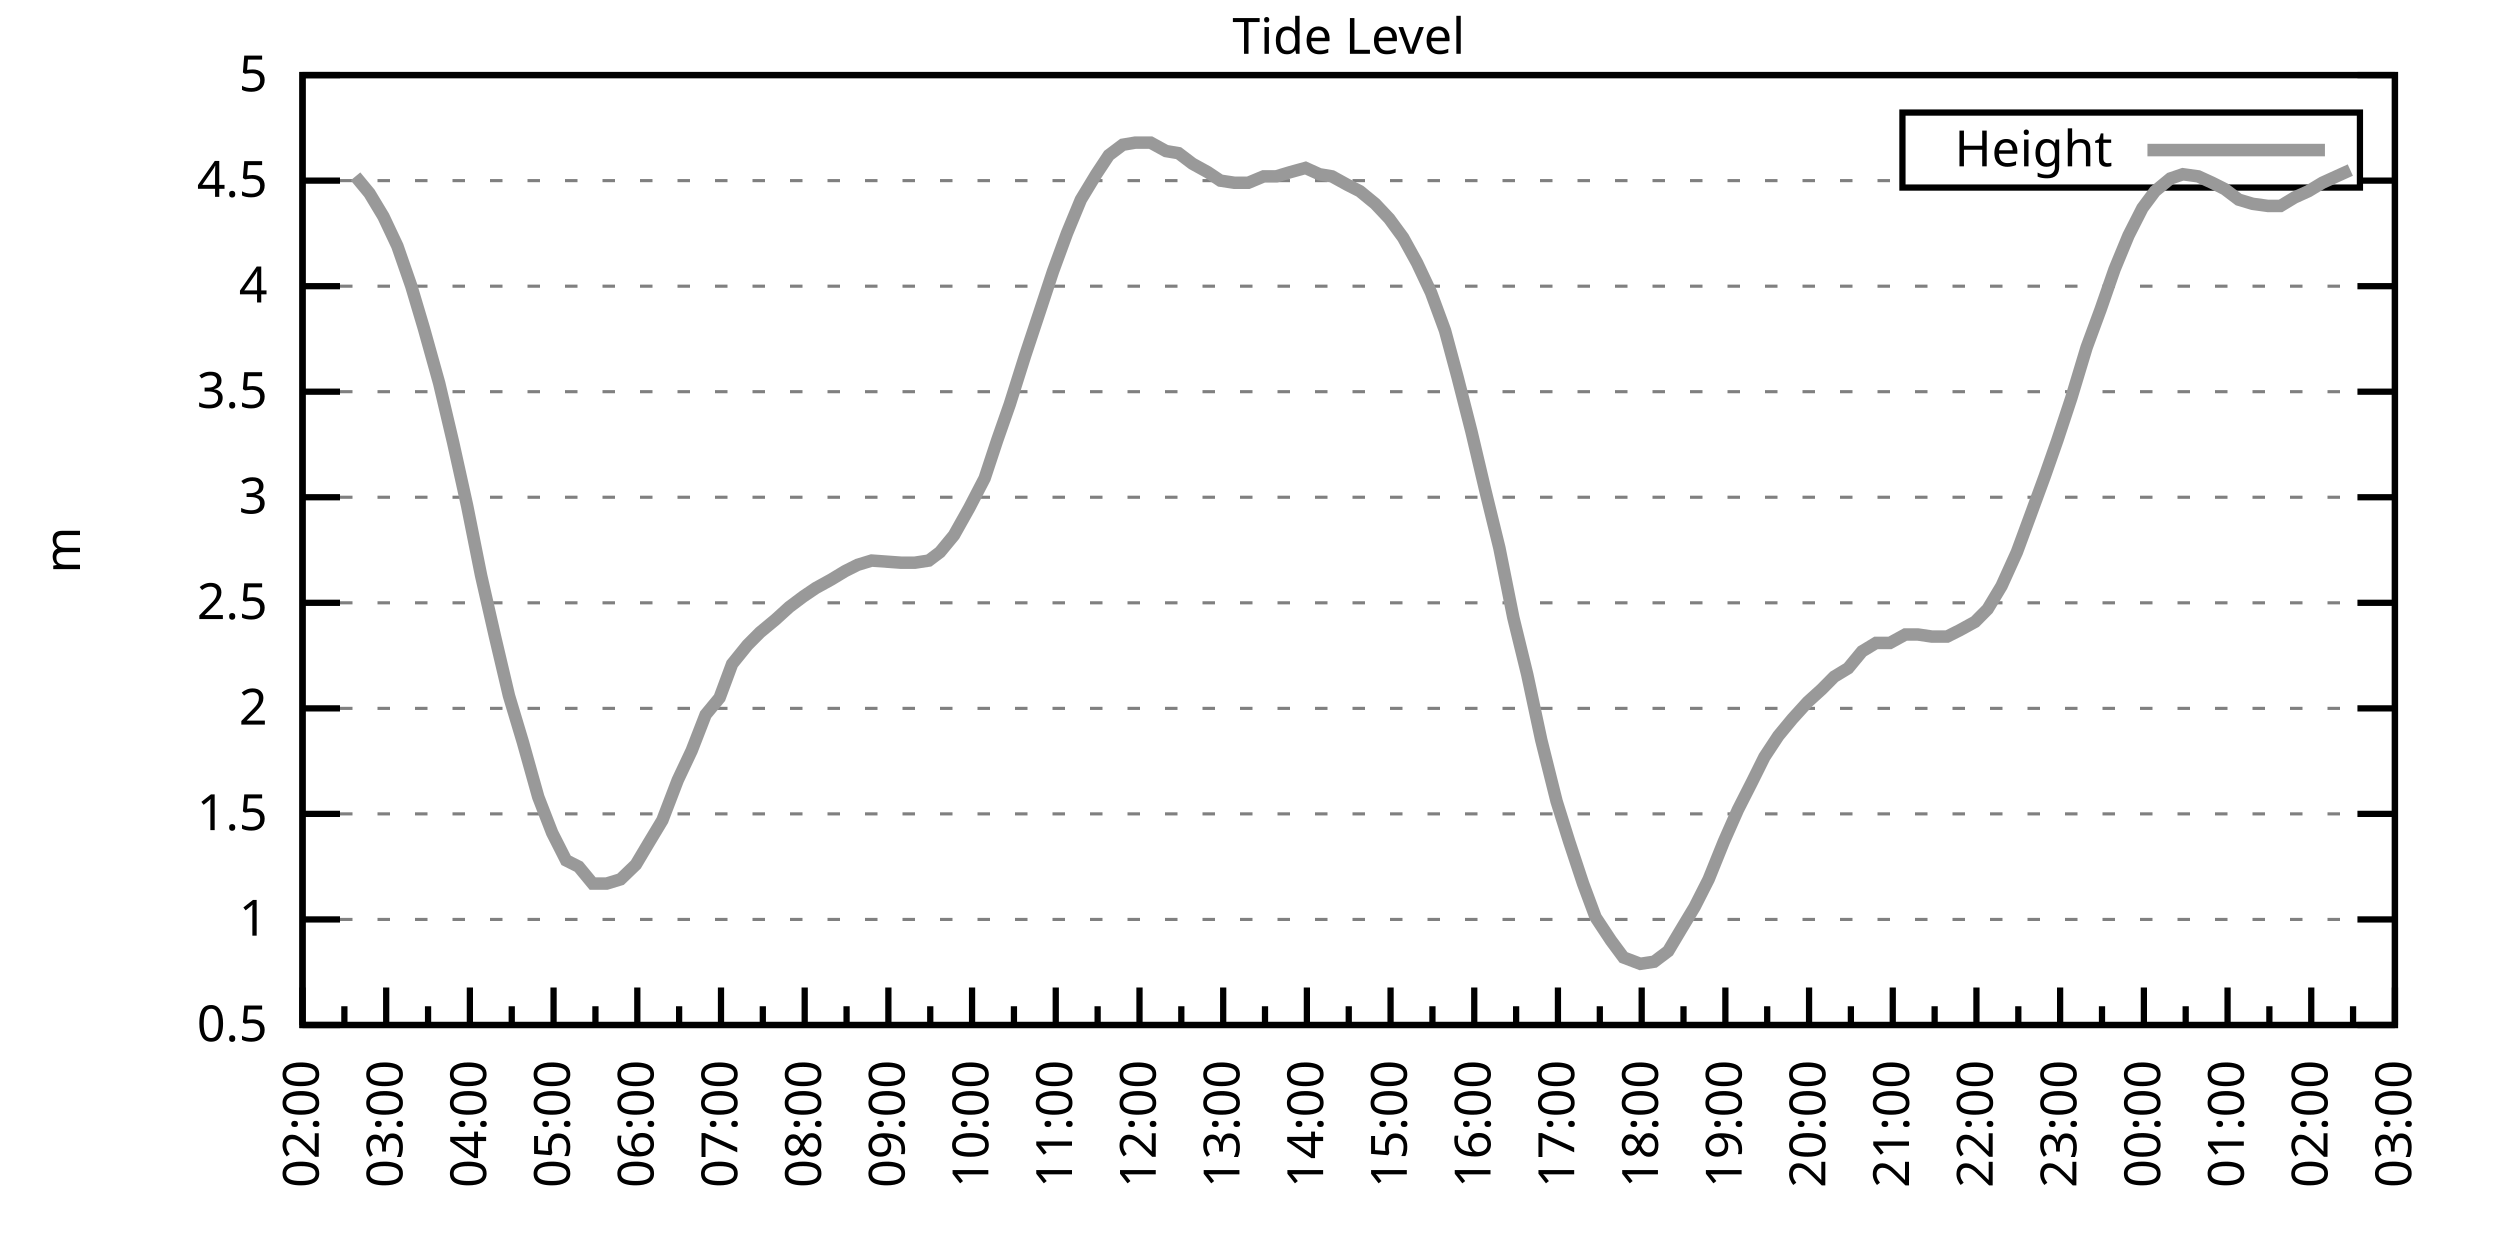
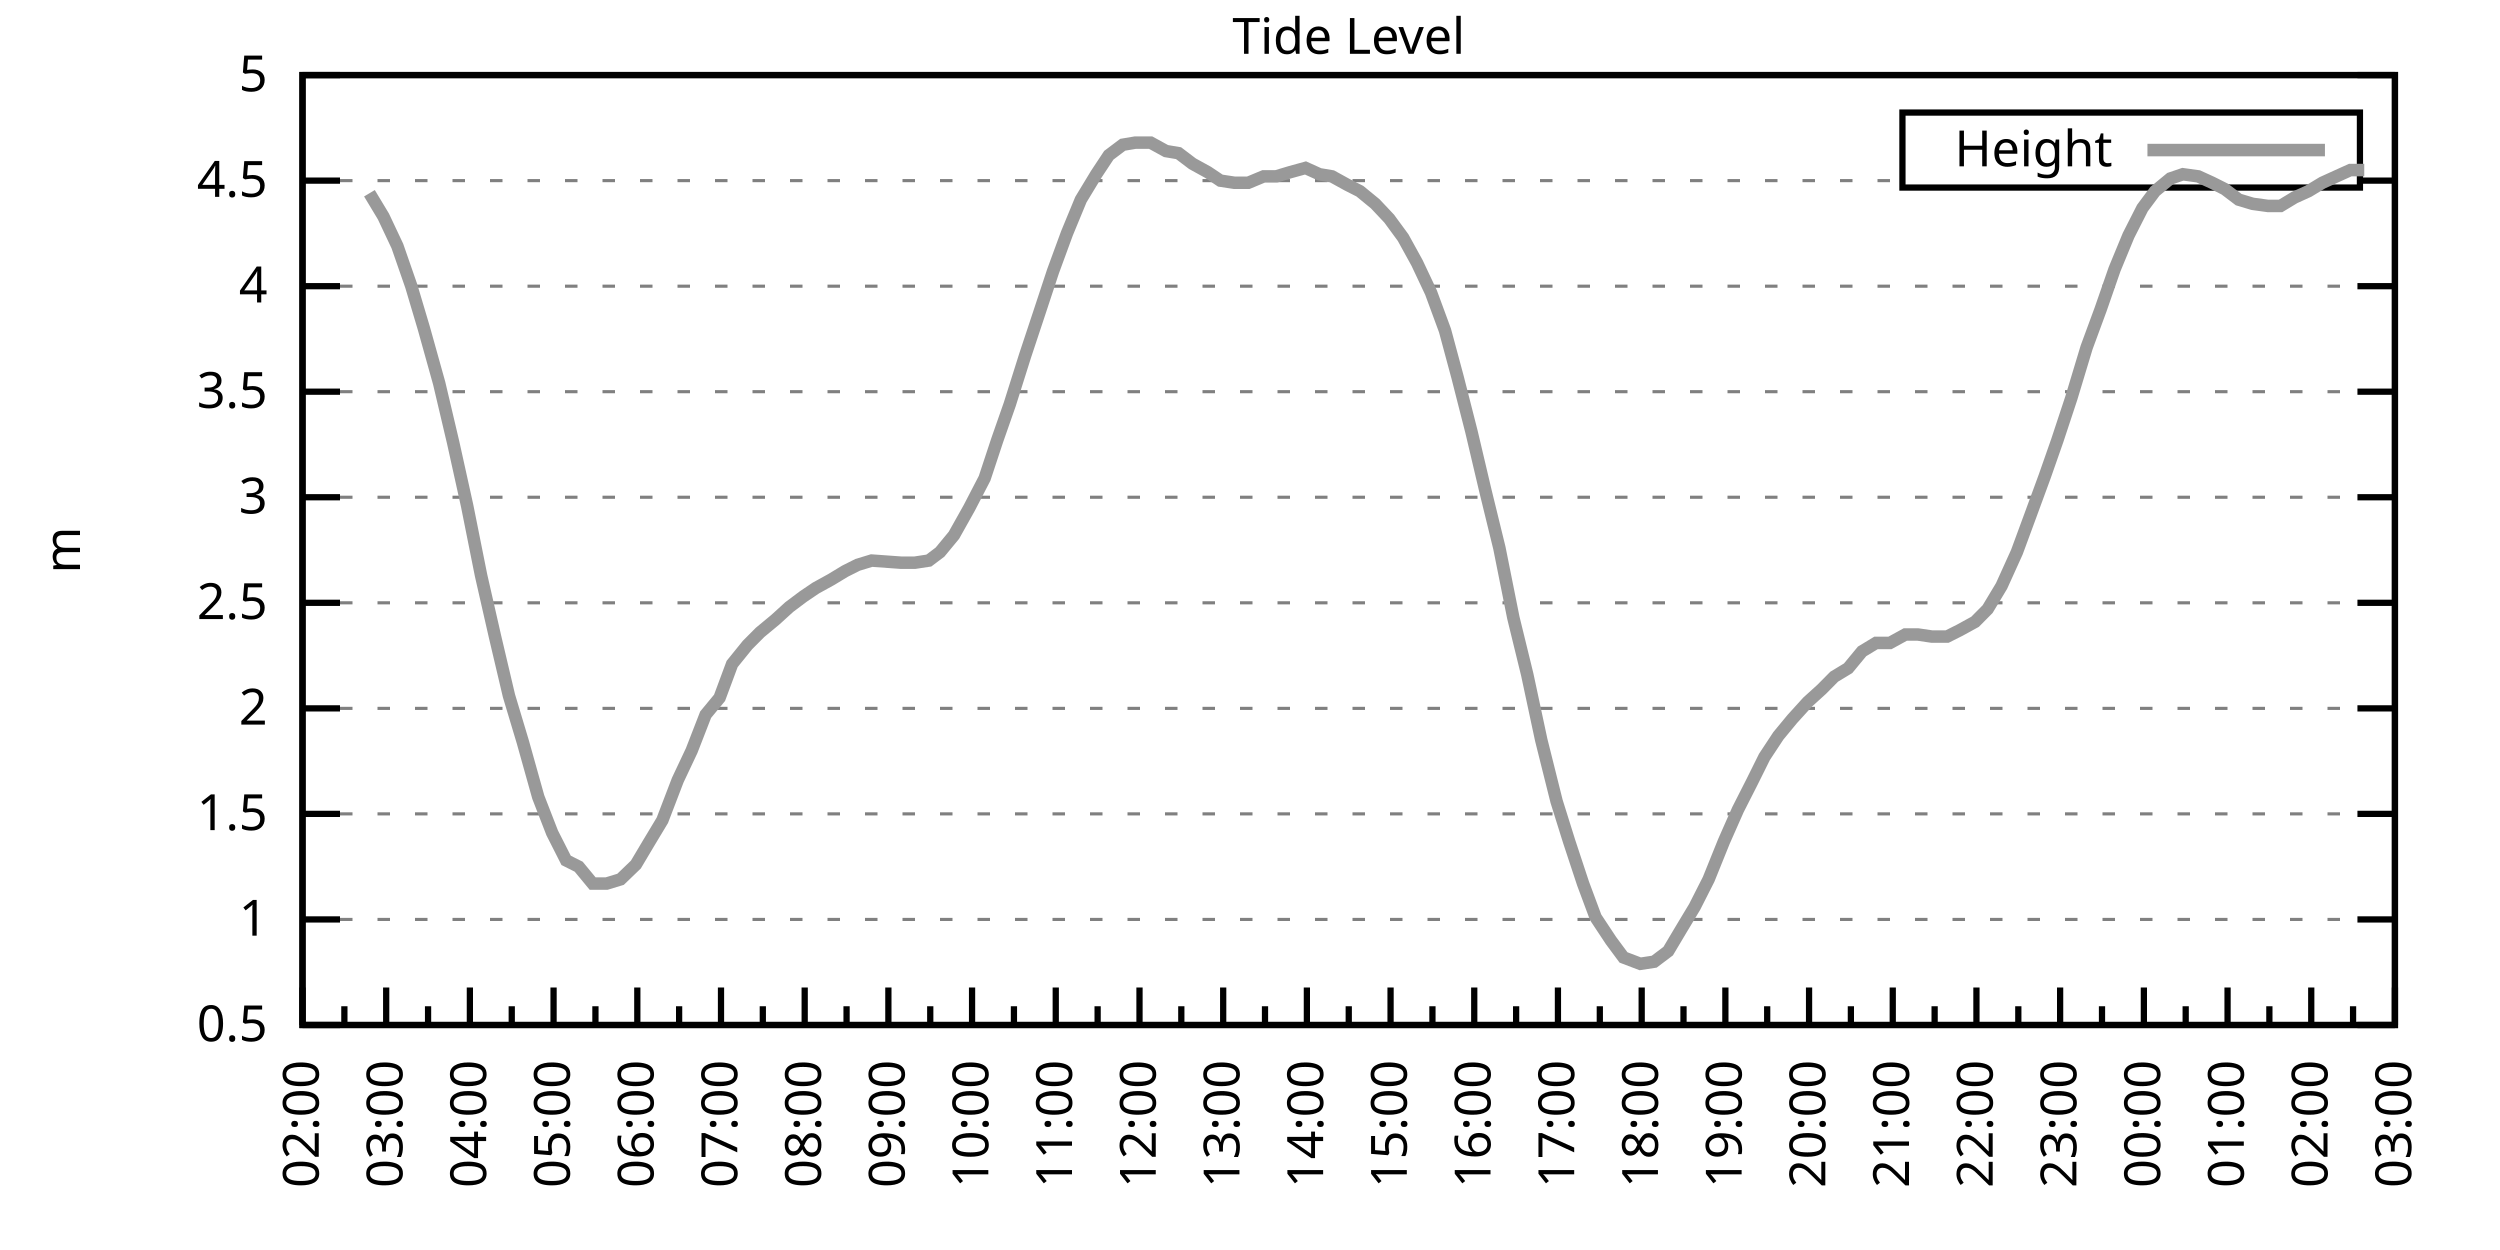
<svg xmlns="http://www.w3.org/2000/svg" xmlns:xlink="http://www.w3.org/1999/xlink" width="400" height="200" viewBox="0 0 400 200">
  <g id="gnuplot_canvas">
    <rect x="0" y="0" width="400" height="200" fill="none" />
    <defs>
      <circle id="gpDot" r="0.5" stroke-width="0.5" stroke="currentColor" />
      <path id="gpPt0" stroke-width="0.333" stroke="currentColor" d="M-1,0 h2 M0,-1 v2" />
      <path id="gpPt1" stroke-width="0.333" stroke="currentColor" d="M-1,-1 L1,1 M1,-1 L-1,1" />
      <path id="gpPt2" stroke-width="0.333" stroke="currentColor" d="M-1,0 L1,0 M0,-1 L0,1 M-1,-1 L1,1 M-1,1 L1,-1" />
      <rect id="gpPt3" stroke-width="0.333" stroke="currentColor" x="-1" y="-1" width="2" height="2" />
      <rect id="gpPt4" stroke-width="0.333" stroke="currentColor" fill="currentColor" x="-1" y="-1" width="2" height="2" />
      <circle id="gpPt5" stroke-width="0.333" stroke="currentColor" cx="0" cy="0" r="1" />
      <use xlink:href="#gpPt5" id="gpPt6" fill="currentColor" stroke="none" />
      <path id="gpPt7" stroke-width="0.333" stroke="currentColor" d="M0,-1.33 L-1.33,0.67 L1.33,0.67 z" />
      <use xlink:href="#gpPt7" id="gpPt8" fill="currentColor" stroke="none" />
      <use xlink:href="#gpPt7" id="gpPt9" stroke="currentColor" transform="rotate(180)" />
      <use xlink:href="#gpPt9" id="gpPt10" fill="currentColor" stroke="none" />
      <use xlink:href="#gpPt3" id="gpPt11" stroke="currentColor" transform="rotate(45)" />
      <use xlink:href="#gpPt11" id="gpPt12" fill="currentColor" stroke="none" />
      <path id="gpPt13" stroke-width="0.333" stroke="currentColor" d="M0,1.330 L1.265,0.411 L0.782,-1.067 L-0.782,-1.076 L-1.265,0.411 z" />
      <use xlink:href="#gpPt13" id="gpPt14" fill="currentColor" stroke="none" />
      <filter id="textbox" filterUnits="objectBoundingBox" x="0" y="0" height="1" width="1">
        <feFlood flood-color="white" flood-opacity="1" result="bgnd" />
        <feComposite in="SourceGraphic" in2="bgnd" operator="atop" />
      </filter>
      <filter id="greybox" filterUnits="objectBoundingBox" x="0" y="0" height="1" width="1">
        <feFlood flood-color="lightgrey" flood-opacity="1" result="grey" />
        <feComposite in="SourceGraphic" in2="grey" operator="atop" />
      </filter>
    </defs>
    <g fill="none" color="white" stroke="currentColor" stroke-width="1.00" stroke-linecap="butt" stroke-linejoin="miter">
</g>
    <g fill="none" color="black" stroke="currentColor" stroke-width="1.00" stroke-linecap="butt" stroke-linejoin="miter">
      <g stroke="none" shape-rendering="crispEdges">
        <polygon fill="rgb(255, 255, 255)" points="48.40,164.00 383.18,164.00 383.18,12.02 48.40,12.02 " />
      </g>
    </g>
    <g fill="none" color="black" stroke="currentColor" stroke-width="1.00" stroke-linecap="butt" stroke-linejoin="miter">
</g>
    <g fill="none" color="black" stroke="black" stroke-width="0.50" stroke-linecap="butt" stroke-linejoin="miter">
</g>
    <g fill="none" color="gray" stroke="currentColor" stroke-width="0.50" stroke-linecap="butt" stroke-linejoin="miter">
      <path stroke="gray" stroke-dasharray="2,4" class="gridline" d="M48.40,164.00 L383.19,164.00  " />
    </g>
    <g fill="none" color="gray" stroke="gray" stroke-width="1.00" stroke-linecap="butt" stroke-linejoin="miter">
</g>
    <g fill="none" color="black" stroke="currentColor" stroke-width="1.00" stroke-linecap="butt" stroke-linejoin="miter">
      <path stroke="black" d="M48.40,164.00 L54.40,164.00 M383.19,164.00 L377.19,164.00  " />
      <g transform="translate(42.80,166.60)" stroke="none" fill="black" font-family="Sans" font-size="8.00" text-anchor="end">
        <text>
          <tspan font-family="Sans"> 0.5</tspan>
        </text>
      </g>
    </g>
    <g fill="none" color="black" stroke="currentColor" stroke-width="1.00" stroke-linecap="butt" stroke-linejoin="miter">
</g>
    <g fill="none" color="black" stroke="black" stroke-width="0.50" stroke-linecap="butt" stroke-linejoin="miter">
</g>
    <g fill="none" color="gray" stroke="currentColor" stroke-width="0.50" stroke-linecap="butt" stroke-linejoin="miter">
      <path stroke="gray" stroke-dasharray="2,4" class="gridline" d="M48.40,147.11 L383.19,147.11  " />
    </g>
    <g fill="none" color="gray" stroke="gray" stroke-width="1.00" stroke-linecap="butt" stroke-linejoin="miter">
</g>
    <g fill="none" color="black" stroke="currentColor" stroke-width="1.00" stroke-linecap="butt" stroke-linejoin="miter">
      <path stroke="black" d="M48.40,147.11 L54.40,147.11 M383.19,147.11 L377.19,147.11  " />
      <g transform="translate(42.80,149.71)" stroke="none" fill="black" font-family="Sans" font-size="8.00" text-anchor="end">
        <text>
          <tspan font-family="Sans"> 1</tspan>
        </text>
      </g>
    </g>
    <g fill="none" color="black" stroke="currentColor" stroke-width="1.00" stroke-linecap="butt" stroke-linejoin="miter">
</g>
    <g fill="none" color="black" stroke="black" stroke-width="0.50" stroke-linecap="butt" stroke-linejoin="miter">
</g>
    <g fill="none" color="gray" stroke="currentColor" stroke-width="0.50" stroke-linecap="butt" stroke-linejoin="miter">
      <path stroke="gray" stroke-dasharray="2,4" class="gridline" d="M48.40,130.22 L383.19,130.22  " />
    </g>
    <g fill="none" color="gray" stroke="gray" stroke-width="1.00" stroke-linecap="butt" stroke-linejoin="miter">
</g>
    <g fill="none" color="black" stroke="currentColor" stroke-width="1.00" stroke-linecap="butt" stroke-linejoin="miter">
      <path stroke="black" d="M48.40,130.22 L54.40,130.22 M383.19,130.22 L377.19,130.22  " />
      <g transform="translate(42.80,132.82)" stroke="none" fill="black" font-family="Sans" font-size="8.00" text-anchor="end">
        <text>
          <tspan font-family="Sans"> 1.5</tspan>
        </text>
      </g>
    </g>
    <g fill="none" color="black" stroke="currentColor" stroke-width="1.00" stroke-linecap="butt" stroke-linejoin="miter">
</g>
    <g fill="none" color="black" stroke="black" stroke-width="0.50" stroke-linecap="butt" stroke-linejoin="miter">
</g>
    <g fill="none" color="gray" stroke="currentColor" stroke-width="0.50" stroke-linecap="butt" stroke-linejoin="miter">
      <path stroke="gray" stroke-dasharray="2,4" class="gridline" d="M48.40,113.34 L383.19,113.34  " />
    </g>
    <g fill="none" color="gray" stroke="gray" stroke-width="1.00" stroke-linecap="butt" stroke-linejoin="miter">
</g>
    <g fill="none" color="black" stroke="currentColor" stroke-width="1.00" stroke-linecap="butt" stroke-linejoin="miter">
      <path stroke="black" d="M48.40,113.34 L54.40,113.34 M383.19,113.34 L377.19,113.34  " />
      <g transform="translate(42.80,115.94)" stroke="none" fill="black" font-family="Sans" font-size="8.00" text-anchor="end">
        <text>
          <tspan font-family="Sans"> 2</tspan>
        </text>
      </g>
    </g>
    <g fill="none" color="black" stroke="currentColor" stroke-width="1.00" stroke-linecap="butt" stroke-linejoin="miter">
</g>
    <g fill="none" color="black" stroke="black" stroke-width="0.50" stroke-linecap="butt" stroke-linejoin="miter">
</g>
    <g fill="none" color="gray" stroke="currentColor" stroke-width="0.50" stroke-linecap="butt" stroke-linejoin="miter">
      <path stroke="gray" stroke-dasharray="2,4" class="gridline" d="M48.40,96.45 L383.19,96.45  " />
    </g>
    <g fill="none" color="gray" stroke="gray" stroke-width="1.00" stroke-linecap="butt" stroke-linejoin="miter">
</g>
    <g fill="none" color="black" stroke="currentColor" stroke-width="1.00" stroke-linecap="butt" stroke-linejoin="miter">
      <path stroke="black" d="M48.40,96.45 L54.40,96.45 M383.19,96.45 L377.19,96.45  " />
      <g transform="translate(42.80,99.05)" stroke="none" fill="black" font-family="Sans" font-size="8.00" text-anchor="end">
        <text>
          <tspan font-family="Sans"> 2.5</tspan>
        </text>
      </g>
    </g>
    <g fill="none" color="black" stroke="currentColor" stroke-width="1.00" stroke-linecap="butt" stroke-linejoin="miter">
</g>
    <g fill="none" color="black" stroke="black" stroke-width="0.50" stroke-linecap="butt" stroke-linejoin="miter">
</g>
    <g fill="none" color="gray" stroke="currentColor" stroke-width="0.50" stroke-linecap="butt" stroke-linejoin="miter">
      <path stroke="gray" stroke-dasharray="2,4" class="gridline" d="M48.40,79.56 L383.19,79.56  " />
    </g>
    <g fill="none" color="gray" stroke="gray" stroke-width="1.00" stroke-linecap="butt" stroke-linejoin="miter">
</g>
    <g fill="none" color="black" stroke="currentColor" stroke-width="1.00" stroke-linecap="butt" stroke-linejoin="miter">
      <path stroke="black" d="M48.40,79.56 L54.40,79.56 M383.19,79.56 L377.19,79.56  " />
      <g transform="translate(42.80,82.16)" stroke="none" fill="black" font-family="Sans" font-size="8.00" text-anchor="end">
        <text>
          <tspan font-family="Sans"> 3</tspan>
        </text>
      </g>
    </g>
    <g fill="none" color="black" stroke="currentColor" stroke-width="1.00" stroke-linecap="butt" stroke-linejoin="miter">
</g>
    <g fill="none" color="black" stroke="black" stroke-width="0.50" stroke-linecap="butt" stroke-linejoin="miter">
</g>
    <g fill="none" color="gray" stroke="currentColor" stroke-width="0.50" stroke-linecap="butt" stroke-linejoin="miter">
      <path stroke="gray" stroke-dasharray="2,4" class="gridline" d="M48.40,62.67 L383.19,62.67  " />
    </g>
    <g fill="none" color="gray" stroke="gray" stroke-width="1.00" stroke-linecap="butt" stroke-linejoin="miter">
</g>
    <g fill="none" color="black" stroke="currentColor" stroke-width="1.00" stroke-linecap="butt" stroke-linejoin="miter">
      <path stroke="black" d="M48.40,62.67 L54.40,62.67 M383.19,62.67 L377.19,62.67  " />
      <g transform="translate(42.80,65.27)" stroke="none" fill="black" font-family="Sans" font-size="8.00" text-anchor="end">
        <text>
          <tspan font-family="Sans"> 3.5</tspan>
        </text>
      </g>
    </g>
    <g fill="none" color="black" stroke="currentColor" stroke-width="1.00" stroke-linecap="butt" stroke-linejoin="miter">
</g>
    <g fill="none" color="black" stroke="black" stroke-width="0.50" stroke-linecap="butt" stroke-linejoin="miter">
</g>
    <g fill="none" color="gray" stroke="currentColor" stroke-width="0.50" stroke-linecap="butt" stroke-linejoin="miter">
      <path stroke="gray" stroke-dasharray="2,4" class="gridline" d="M48.40,45.79 L383.19,45.79  " />
    </g>
    <g fill="none" color="gray" stroke="gray" stroke-width="1.00" stroke-linecap="butt" stroke-linejoin="miter">
</g>
    <g fill="none" color="black" stroke="currentColor" stroke-width="1.00" stroke-linecap="butt" stroke-linejoin="miter">
      <path stroke="black" d="M48.40,45.79 L54.40,45.79 M383.19,45.79 L377.19,45.79  " />
      <g transform="translate(42.80,48.39)" stroke="none" fill="black" font-family="Sans" font-size="8.00" text-anchor="end">
        <text>
          <tspan font-family="Sans"> 4</tspan>
        </text>
      </g>
    </g>
    <g fill="none" color="black" stroke="currentColor" stroke-width="1.00" stroke-linecap="butt" stroke-linejoin="miter">
</g>
    <g fill="none" color="black" stroke="black" stroke-width="0.50" stroke-linecap="butt" stroke-linejoin="miter">
</g>
    <g fill="none" color="gray" stroke="currentColor" stroke-width="0.50" stroke-linecap="butt" stroke-linejoin="miter">
      <path stroke="gray" stroke-dasharray="2,4" class="gridline" d="M48.40,28.90 L304.39,28.90 M377.59,28.90 L383.19,28.90  " />
    </g>
    <g fill="none" color="gray" stroke="gray" stroke-width="1.00" stroke-linecap="butt" stroke-linejoin="miter">
</g>
    <g fill="none" color="black" stroke="currentColor" stroke-width="1.00" stroke-linecap="butt" stroke-linejoin="miter">
      <path stroke="black" d="M48.40,28.90 L54.40,28.90 M383.19,28.90 L377.19,28.90  " />
      <g transform="translate(42.80,31.50)" stroke="none" fill="black" font-family="Sans" font-size="8.00" text-anchor="end">
        <text>
          <tspan font-family="Sans"> 4.5</tspan>
        </text>
      </g>
    </g>
    <g fill="none" color="black" stroke="currentColor" stroke-width="1.00" stroke-linecap="butt" stroke-linejoin="miter">
</g>
    <g fill="none" color="black" stroke="black" stroke-width="0.50" stroke-linecap="butt" stroke-linejoin="miter">
</g>
    <g fill="none" color="gray" stroke="currentColor" stroke-width="0.50" stroke-linecap="butt" stroke-linejoin="miter">
      <path stroke="gray" stroke-dasharray="2,4" class="gridline" d="M48.40,12.01 L383.19,12.01  " />
    </g>
    <g fill="none" color="gray" stroke="gray" stroke-width="1.00" stroke-linecap="butt" stroke-linejoin="miter">
</g>
    <g fill="none" color="black" stroke="currentColor" stroke-width="1.00" stroke-linecap="butt" stroke-linejoin="miter">
      <path stroke="black" d="M48.40,12.01 L54.40,12.01 M383.19,12.01 L377.19,12.01  " />
      <g transform="translate(42.80,14.61)" stroke="none" fill="black" font-family="Sans" font-size="8.00" text-anchor="end">
        <text>
          <tspan font-family="Sans"> 5</tspan>
        </text>
      </g>
    </g>
    <g fill="none" color="black" stroke="currentColor" stroke-width="1.00" stroke-linecap="butt" stroke-linejoin="miter">
      <path stroke="black" d="M48.40,164.00 L48.40,158.00  " />
      <g transform="translate(51.00,169.60) rotate(270)" stroke="none" fill="black" font-family="Sans" font-size="8.00" text-anchor="end">
        <text>
          <tspan font-family="Sans">02:00</tspan>
        </text>
      </g>
    </g>
    <g fill="none" color="black" stroke="currentColor" stroke-width="1.00" stroke-linecap="butt" stroke-linejoin="miter">
      <path stroke="black" d="M55.10,164.00 L55.10,161.00 M61.79,164.00 L61.79,158.00  " />
      <g transform="translate(64.39,169.60) rotate(270)" stroke="none" fill="black" font-family="Sans" font-size="8.00" text-anchor="end">
        <text>
          <tspan font-family="Sans">03:00</tspan>
        </text>
      </g>
    </g>
    <g fill="none" color="black" stroke="currentColor" stroke-width="1.00" stroke-linecap="butt" stroke-linejoin="miter">
      <path stroke="black" d="M68.49,164.00 L68.49,161.00 M75.18,164.00 L75.18,158.00  " />
      <g transform="translate(77.78,169.60) rotate(270)" stroke="none" fill="black" font-family="Sans" font-size="8.00" text-anchor="end">
        <text>
          <tspan font-family="Sans">04:00</tspan>
        </text>
      </g>
    </g>
    <g fill="none" color="black" stroke="currentColor" stroke-width="1.00" stroke-linecap="butt" stroke-linejoin="miter">
      <path stroke="black" d="M81.88,164.00 L81.88,161.00 M88.57,164.00 L88.57,158.00  " />
      <g transform="translate(91.17,169.60) rotate(270)" stroke="none" fill="black" font-family="Sans" font-size="8.00" text-anchor="end">
        <text>
          <tspan font-family="Sans">05:00</tspan>
        </text>
      </g>
    </g>
    <g fill="none" color="black" stroke="currentColor" stroke-width="1.00" stroke-linecap="butt" stroke-linejoin="miter">
      <path stroke="black" d="M95.27,164.00 L95.27,161.00 M101.97,164.00 L101.97,158.00  " />
      <g transform="translate(104.57,169.60) rotate(270)" stroke="none" fill="black" font-family="Sans" font-size="8.00" text-anchor="end">
        <text>
          <tspan font-family="Sans">06:00</tspan>
        </text>
      </g>
    </g>
    <g fill="none" color="black" stroke="currentColor" stroke-width="1.00" stroke-linecap="butt" stroke-linejoin="miter">
      <path stroke="black" d="M108.66,164.00 L108.66,161.00 M115.36,164.00 L115.36,158.00  " />
      <g transform="translate(117.96,169.60) rotate(270)" stroke="none" fill="black" font-family="Sans" font-size="8.00" text-anchor="end">
        <text>
          <tspan font-family="Sans">07:00</tspan>
        </text>
      </g>
    </g>
    <g fill="none" color="black" stroke="currentColor" stroke-width="1.00" stroke-linecap="butt" stroke-linejoin="miter">
      <path stroke="black" d="M122.05,164.00 L122.05,161.00 M128.75,164.00 L128.75,158.00  " />
      <g transform="translate(131.35,169.60) rotate(270)" stroke="none" fill="black" font-family="Sans" font-size="8.00" text-anchor="end">
        <text>
          <tspan font-family="Sans">08:00</tspan>
        </text>
      </g>
    </g>
    <g fill="none" color="black" stroke="currentColor" stroke-width="1.00" stroke-linecap="butt" stroke-linejoin="miter">
      <path stroke="black" d="M135.45,164.00 L135.45,161.00 M142.14,164.00 L142.14,158.00  " />
      <g transform="translate(144.74,169.60) rotate(270)" stroke="none" fill="black" font-family="Sans" font-size="8.00" text-anchor="end">
        <text>
          <tspan font-family="Sans">09:00</tspan>
        </text>
      </g>
    </g>
    <g fill="none" color="black" stroke="currentColor" stroke-width="1.00" stroke-linecap="butt" stroke-linejoin="miter">
      <path stroke="black" d="M148.84,164.00 L148.84,161.00 M155.53,164.00 L155.53,158.00  " />
      <g transform="translate(158.13,169.60) rotate(270)" stroke="none" fill="black" font-family="Sans" font-size="8.00" text-anchor="end">
        <text>
          <tspan font-family="Sans">10:00</tspan>
        </text>
      </g>
    </g>
    <g fill="none" color="black" stroke="currentColor" stroke-width="1.00" stroke-linecap="butt" stroke-linejoin="miter">
      <path stroke="black" d="M162.23,164.00 L162.23,161.00 M168.92,164.00 L168.92,158.00  " />
      <g transform="translate(171.52,169.60) rotate(270)" stroke="none" fill="black" font-family="Sans" font-size="8.00" text-anchor="end">
        <text>
          <tspan font-family="Sans">11:00</tspan>
        </text>
      </g>
    </g>
    <g fill="none" color="black" stroke="currentColor" stroke-width="1.00" stroke-linecap="butt" stroke-linejoin="miter">
      <path stroke="black" d="M175.62,164.00 L175.62,161.00 M182.32,164.00 L182.32,158.00  " />
      <g transform="translate(184.92,169.60) rotate(270)" stroke="none" fill="black" font-family="Sans" font-size="8.00" text-anchor="end">
        <text>
          <tspan font-family="Sans">12:00</tspan>
        </text>
      </g>
    </g>
    <g fill="none" color="black" stroke="currentColor" stroke-width="1.00" stroke-linecap="butt" stroke-linejoin="miter">
      <path stroke="black" d="M189.01,164.00 L189.01,161.00 M195.71,164.00 L195.71,158.00  " />
      <g transform="translate(198.31,169.60) rotate(270)" stroke="none" fill="black" font-family="Sans" font-size="8.00" text-anchor="end">
        <text>
          <tspan font-family="Sans">13:00</tspan>
        </text>
      </g>
    </g>
    <g fill="none" color="black" stroke="currentColor" stroke-width="1.00" stroke-linecap="butt" stroke-linejoin="miter">
      <path stroke="black" d="M202.40,164.00 L202.40,161.00 M209.10,164.00 L209.10,158.00  " />
      <g transform="translate(211.70,169.60) rotate(270)" stroke="none" fill="black" font-family="Sans" font-size="8.00" text-anchor="end">
        <text>
          <tspan font-family="Sans">14:00</tspan>
        </text>
      </g>
    </g>
    <g fill="none" color="black" stroke="currentColor" stroke-width="1.00" stroke-linecap="butt" stroke-linejoin="miter">
      <path stroke="black" d="M215.80,164.00 L215.80,161.00 M222.49,164.00 L222.49,158.00  " />
      <g transform="translate(225.09,169.60) rotate(270)" stroke="none" fill="black" font-family="Sans" font-size="8.00" text-anchor="end">
        <text>
          <tspan font-family="Sans">15:00</tspan>
        </text>
      </g>
    </g>
    <g fill="none" color="black" stroke="currentColor" stroke-width="1.00" stroke-linecap="butt" stroke-linejoin="miter">
      <path stroke="black" d="M229.19,164.00 L229.19,161.00 M235.88,164.00 L235.88,158.00  " />
      <g transform="translate(238.48,169.60) rotate(270)" stroke="none" fill="black" font-family="Sans" font-size="8.00" text-anchor="end">
        <text>
          <tspan font-family="Sans">16:00</tspan>
        </text>
      </g>
    </g>
    <g fill="none" color="black" stroke="currentColor" stroke-width="1.00" stroke-linecap="butt" stroke-linejoin="miter">
      <path stroke="black" d="M242.58,164.00 L242.58,161.00 M249.27,164.00 L249.27,158.00  " />
      <g transform="translate(251.87,169.60) rotate(270)" stroke="none" fill="black" font-family="Sans" font-size="8.00" text-anchor="end">
        <text>
          <tspan font-family="Sans">17:00</tspan>
        </text>
      </g>
    </g>
    <g fill="none" color="black" stroke="currentColor" stroke-width="1.00" stroke-linecap="butt" stroke-linejoin="miter">
      <path stroke="black" d="M255.97,164.00 L255.97,161.00 M262.67,164.00 L262.67,158.00  " />
      <g transform="translate(265.27,169.60) rotate(270)" stroke="none" fill="black" font-family="Sans" font-size="8.00" text-anchor="end">
        <text>
          <tspan font-family="Sans">18:00</tspan>
        </text>
      </g>
    </g>
    <g fill="none" color="black" stroke="currentColor" stroke-width="1.00" stroke-linecap="butt" stroke-linejoin="miter">
      <path stroke="black" d="M269.36,164.00 L269.36,161.00 M276.06,164.00 L276.06,158.00  " />
      <g transform="translate(278.66,169.60) rotate(270)" stroke="none" fill="black" font-family="Sans" font-size="8.00" text-anchor="end">
        <text>
          <tspan font-family="Sans">19:00</tspan>
        </text>
      </g>
    </g>
    <g fill="none" color="black" stroke="currentColor" stroke-width="1.00" stroke-linecap="butt" stroke-linejoin="miter">
      <path stroke="black" d="M282.75,164.00 L282.75,161.00 M289.45,164.00 L289.45,158.00  " />
      <g transform="translate(292.05,169.60) rotate(270)" stroke="none" fill="black" font-family="Sans" font-size="8.00" text-anchor="end">
        <text>
          <tspan font-family="Sans">20:00</tspan>
        </text>
      </g>
    </g>
    <g fill="none" color="black" stroke="currentColor" stroke-width="1.00" stroke-linecap="butt" stroke-linejoin="miter">
      <path stroke="black" d="M296.14,164.00 L296.14,161.00 M302.84,164.00 L302.84,158.00  " />
      <g transform="translate(305.44,169.60) rotate(270)" stroke="none" fill="black" font-family="Sans" font-size="8.00" text-anchor="end">
        <text>
          <tspan font-family="Sans">21:00</tspan>
        </text>
      </g>
    </g>
    <g fill="none" color="black" stroke="currentColor" stroke-width="1.00" stroke-linecap="butt" stroke-linejoin="miter">
      <path stroke="black" d="M309.54,164.00 L309.54,161.00 M316.23,164.00 L316.23,158.00  " />
      <g transform="translate(318.83,169.60) rotate(270)" stroke="none" fill="black" font-family="Sans" font-size="8.00" text-anchor="end">
        <text>
          <tspan font-family="Sans">22:00</tspan>
        </text>
      </g>
    </g>
    <g fill="none" color="black" stroke="currentColor" stroke-width="1.00" stroke-linecap="butt" stroke-linejoin="miter">
      <path stroke="black" d="M322.93,164.00 L322.93,161.00 M329.62,164.00 L329.62,158.00  " />
      <g transform="translate(332.22,169.60) rotate(270)" stroke="none" fill="black" font-family="Sans" font-size="8.00" text-anchor="end">
        <text>
          <tspan font-family="Sans">23:00</tspan>
        </text>
      </g>
    </g>
    <g fill="none" color="black" stroke="currentColor" stroke-width="1.00" stroke-linecap="butt" stroke-linejoin="miter">
      <path stroke="black" d="M336.32,164.00 L336.32,161.00 M343.02,164.00 L343.02,158.00  " />
      <g transform="translate(345.62,169.60) rotate(270)" stroke="none" fill="black" font-family="Sans" font-size="8.00" text-anchor="end">
        <text>
          <tspan font-family="Sans">00:00</tspan>
        </text>
      </g>
    </g>
    <g fill="none" color="black" stroke="currentColor" stroke-width="1.00" stroke-linecap="butt" stroke-linejoin="miter">
      <path stroke="black" d="M349.71,164.00 L349.71,161.00 M356.41,164.00 L356.41,158.00  " />
      <g transform="translate(359.01,169.60) rotate(270)" stroke="none" fill="black" font-family="Sans" font-size="8.00" text-anchor="end">
        <text>
          <tspan font-family="Sans">01:00</tspan>
        </text>
      </g>
    </g>
    <g fill="none" color="black" stroke="currentColor" stroke-width="1.00" stroke-linecap="butt" stroke-linejoin="miter">
      <path stroke="black" d="M363.10,164.00 L363.10,161.00 M369.80,164.00 L369.80,158.00  " />
      <g transform="translate(372.40,169.60) rotate(270)" stroke="none" fill="black" font-family="Sans" font-size="8.00" text-anchor="end">
        <text>
          <tspan font-family="Sans">02:00</tspan>
        </text>
      </g>
    </g>
    <g fill="none" color="black" stroke="currentColor" stroke-width="1.00" stroke-linecap="butt" stroke-linejoin="miter">
      <path stroke="black" d="M376.49,164.00 L376.49,161.00 M383.19,164.00 L383.19,158.00  " />
      <g transform="translate(385.79,169.60) rotate(270)" stroke="none" fill="black" font-family="Sans" font-size="8.00" text-anchor="end">
        <text>
          <tspan font-family="Sans">03:00</tspan>
        </text>
      </g>
    </g>
    <g fill="none" color="black" stroke="currentColor" stroke-width="1.00" stroke-linecap="butt" stroke-linejoin="miter">
</g>
    <g fill="none" color="black" stroke="currentColor" stroke-width="1.00" stroke-linecap="butt" stroke-linejoin="miter">
      <path stroke="black" d="M48.40,12.01 L48.40,164.00 L383.19,164.00 L383.19,12.01 L48.40,12.01 Z  " />
    </g>
    <g fill="none" color="black" stroke="currentColor" stroke-width="1.00" stroke-linecap="butt" stroke-linejoin="miter">
      <g transform="translate(12.80,88.01) rotate(270)" stroke="none" fill="black" font-family="Sans" font-size="8.00" text-anchor="middle">
        <text>
          <tspan font-family="Sans">m</tspan>
        </text>
      </g>
    </g>
    <g fill="none" color="black" stroke="currentColor" stroke-width="1.00" stroke-linecap="butt" stroke-linejoin="miter">
</g>
    <g fill="none" color="black" stroke="currentColor" stroke-width="1.00" stroke-linecap="butt" stroke-linejoin="miter">
      <path stroke="black" d="M304.39,30.01 L304.39,18.01 L377.59,18.01 L377.59,30.01 L304.39,30.01 Z  " />
    </g>
    <g id="Tide_level_plot_1">
      <g fill="none" color="white" stroke="black" stroke-width="2.00" stroke-linecap="butt" stroke-linejoin="miter">
</g>
      <g fill="none" color="black" stroke="currentColor" stroke-width="2.00" stroke-linecap="butt" stroke-linejoin="miter">
        <g transform="translate(337.99,26.61)" stroke="none" fill="black" font-family="Sans" font-size="8.00" text-anchor="end">
          <text>
            <tspan font-family="Sans">Height</tspan>
          </text>
        </g>
      </g>
      <g fill="none" color="black" stroke="currentColor" stroke-width="2.00" stroke-linecap="butt" stroke-linejoin="miter">
-         <path stroke="rgb(153, 153, 153)" d="M343.59,24.01 L371.99,24.01 M56.88,28.22 L59.11,30.92 L61.35,34.64 L63.58,39.37 L65.81,45.79 L67.82,52.54   L70.27,61.32 L72.50,70.78 L74.74,80.91 L76.97,92.06 L79.20,101.85 L81.43,111.31 L83.66,118.74 L86.12,127.52   L88.35,133.26 L90.58,137.66 L92.59,138.67 L94.82,141.37 L97.06,141.37 L99.29,140.69 L101.74,138.33 L103.75,134.95   L105.98,131.24 L108.44,124.82 L110.67,120.09 L112.90,114.35 L115.13,111.65 L117.14,106.24 L119.60,103.20 L121.61,101.18   L124.06,99.15 L126.29,97.12 L128.53,95.44 L130.54,94.08 L132.99,92.73 L135.22,91.38 L137.23,90.37 L139.46,89.69   L144.15,90.03 L146.38,90.03 L148.61,89.69 L150.40,88.34 L152.63,85.64 L155.09,81.25 L157.54,76.52 L159.55,70.44   L161.56,64.70 L164.01,56.93 L166.25,50.18 L168.48,43.42 L170.71,37.34 L172.94,31.94 L175.40,27.88 L177.41,24.84   L179.64,23.16 L181.65,22.82 L184.10,22.82 L186.56,24.17 L188.57,24.51 L190.80,26.20 L193.25,27.55 L195.26,28.90   L197.49,29.24 L199.73,29.24 L202.18,28.22 L204.19,28.22 L206.42,27.55 L208.88,26.87 L211.11,27.88 L213.12,28.22   L215.57,29.57 L217.58,30.59 L220.04,32.61 L222.27,34.98 L224.50,38.02 L226.73,42.07 L228.96,46.80 L231.20,52.88   L233.20,60.31 L235.44,69.09 L237.67,78.55 L239.90,87.67 L242.13,98.81 L244.36,107.93 L246.60,118.40 L249.05,128.20   L251.06,134.62 L253.29,141.37 L255.30,146.77 L257.76,150.49 L259.76,153.19 L262.44,154.21 L264.67,153.87 L266.91,152.18   L268.92,148.80 L271.15,145.09 L273.38,140.69 L275.83,134.62 L278.07,129.55 L280.30,125.16 L282.31,121.11 L284.54,117.73   L286.77,115.03 L289.23,112.32 L291.46,110.30 L293.47,108.27 L295.70,106.92 L297.93,104.22 L300.16,102.87 L302.39,102.87   L304.85,101.52 L306.86,101.52 L309.09,101.85 L311.54,101.85 L313.55,100.84 L316.01,99.49 L318.02,97.46 L320.25,93.75   L322.70,88.34 L324.94,82.26 L327.17,76.18 L329.18,70.44 L331.41,63.69 L333.86,55.58 L336.10,49.50 L338.33,43.08   L340.56,37.68 L342.79,33.29 L344.80,30.59 L347.26,28.56 L349.26,27.88 L351.72,28.22 L353.95,29.24 L355.96,30.25   L358.19,31.94 L360.42,32.61 L362.88,32.95 L364.89,32.95 L367.12,31.60 L369.35,30.59 L371.58,29.24 L373.82,28.22   L376.05,27.21  " />
+         <path stroke="rgb(153, 153, 153)" d="M343.59,24.01 L371.99,24.01 M59.11,30.92 L61.35,34.64 L63.58,39.37 L65.81,45.79 L67.82,52.54 L70.27,61.32   L72.50,70.78 L74.74,80.91 L76.97,92.06 L79.20,101.85 L81.43,111.31 L83.66,118.74 L86.12,127.52 L88.35,133.26   L90.58,137.66 L92.59,138.67 L94.82,141.37 L97.06,141.37 L99.29,140.69 L101.74,138.33 L103.75,134.95 L105.98,131.24   L108.44,124.82 L110.67,120.09 L112.90,114.35 L115.13,111.65 L117.14,106.24 L119.60,103.20 L121.61,101.18 L124.06,99.15   L126.29,97.12 L128.53,95.44 L130.54,94.08 L132.99,92.73 L135.22,91.38 L137.23,90.37 L139.46,89.69 L144.15,90.03   L146.38,90.03 L148.61,89.69 L150.40,88.34 L152.63,85.64 L155.09,81.25 L157.54,76.52 L159.55,70.44 L161.56,64.70   L164.01,56.93 L166.25,50.18 L168.48,43.42 L170.71,37.34 L172.94,31.94 L175.40,27.88 L177.41,24.84 L179.64,23.16   L181.65,22.82 L184.10,22.82 L186.56,24.17 L188.57,24.51 L190.80,26.20 L193.25,27.55 L195.26,28.90 L197.49,29.24   L199.73,29.24 L202.18,28.22 L204.19,28.22 L206.42,27.55 L208.88,26.87 L211.11,27.88 L213.12,28.22 L215.57,29.57   L217.58,30.59 L220.04,32.61 L222.27,34.98 L224.50,38.02 L226.73,42.07 L228.96,46.80 L231.20,52.88 L233.20,60.31   L235.44,69.09 L237.67,78.55 L239.90,87.67 L242.13,98.81 L244.36,107.93 L246.60,118.40 L249.05,128.20 L251.06,134.62   L253.29,141.37 L255.30,146.77 L257.76,150.49 L259.76,153.19 L262.44,154.21 L264.67,153.87 L266.91,152.18 L268.92,148.80   L271.15,145.09 L273.38,140.69 L275.83,134.62 L278.07,129.55 L280.30,125.16 L282.31,121.11 L284.54,117.73 L286.77,115.03   L289.23,112.32 L291.46,110.30 L293.47,108.27 L295.70,106.92 L297.93,104.22 L300.16,102.87 L302.39,102.87 L304.85,101.52   L306.86,101.52 L309.09,101.85 L311.54,101.85 L313.55,100.84 L316.01,99.49 L318.02,97.46 L320.25,93.75 L322.70,88.34   L324.94,82.26 L327.17,76.18 L329.18,70.44 L331.41,63.69 L333.86,55.58 L336.10,49.50 L338.33,43.08 L340.56,37.68   L342.79,33.29 L344.80,30.59 L347.26,28.56 L349.26,27.88 L351.72,28.22 L353.95,29.24 L355.96,30.25 L358.19,31.94   L360.42,32.61 L362.88,32.95 L364.89,32.95 L367.12,31.60 L369.35,30.59 L371.58,29.24 L373.82,28.22 L376.05,27.21   L378.28,27.21  " />
      </g>
    </g>
    <g fill="none" color="black" stroke="currentColor" stroke-width="2.00" stroke-linecap="butt" stroke-linejoin="miter">
</g>
    <g fill="none" color="black" stroke="black" stroke-width="1.00" stroke-linecap="butt" stroke-linejoin="miter">
</g>
    <g fill="none" color="black" stroke="currentColor" stroke-width="1.00" stroke-linecap="butt" stroke-linejoin="miter">
      <path stroke="black" d="M48.40,12.01 L48.40,164.00 L383.19,164.00 L383.19,12.01 L48.40,12.01 Z  " />
    </g>
    <g fill="none" color="black" stroke="currentColor" stroke-width="1.00" stroke-linecap="butt" stroke-linejoin="miter">
      <g transform="translate(215.79,8.61)" stroke="none" fill="black" font-family="Sans" font-size="8.00" text-anchor="middle">
        <text>
          <tspan font-family="Sans">Tide Level</tspan>
        </text>
      </g>
    </g>
    <g fill="none" color="black" stroke="currentColor" stroke-width="1.00" stroke-linecap="butt" stroke-linejoin="miter">
</g>
  </g>
</svg>
